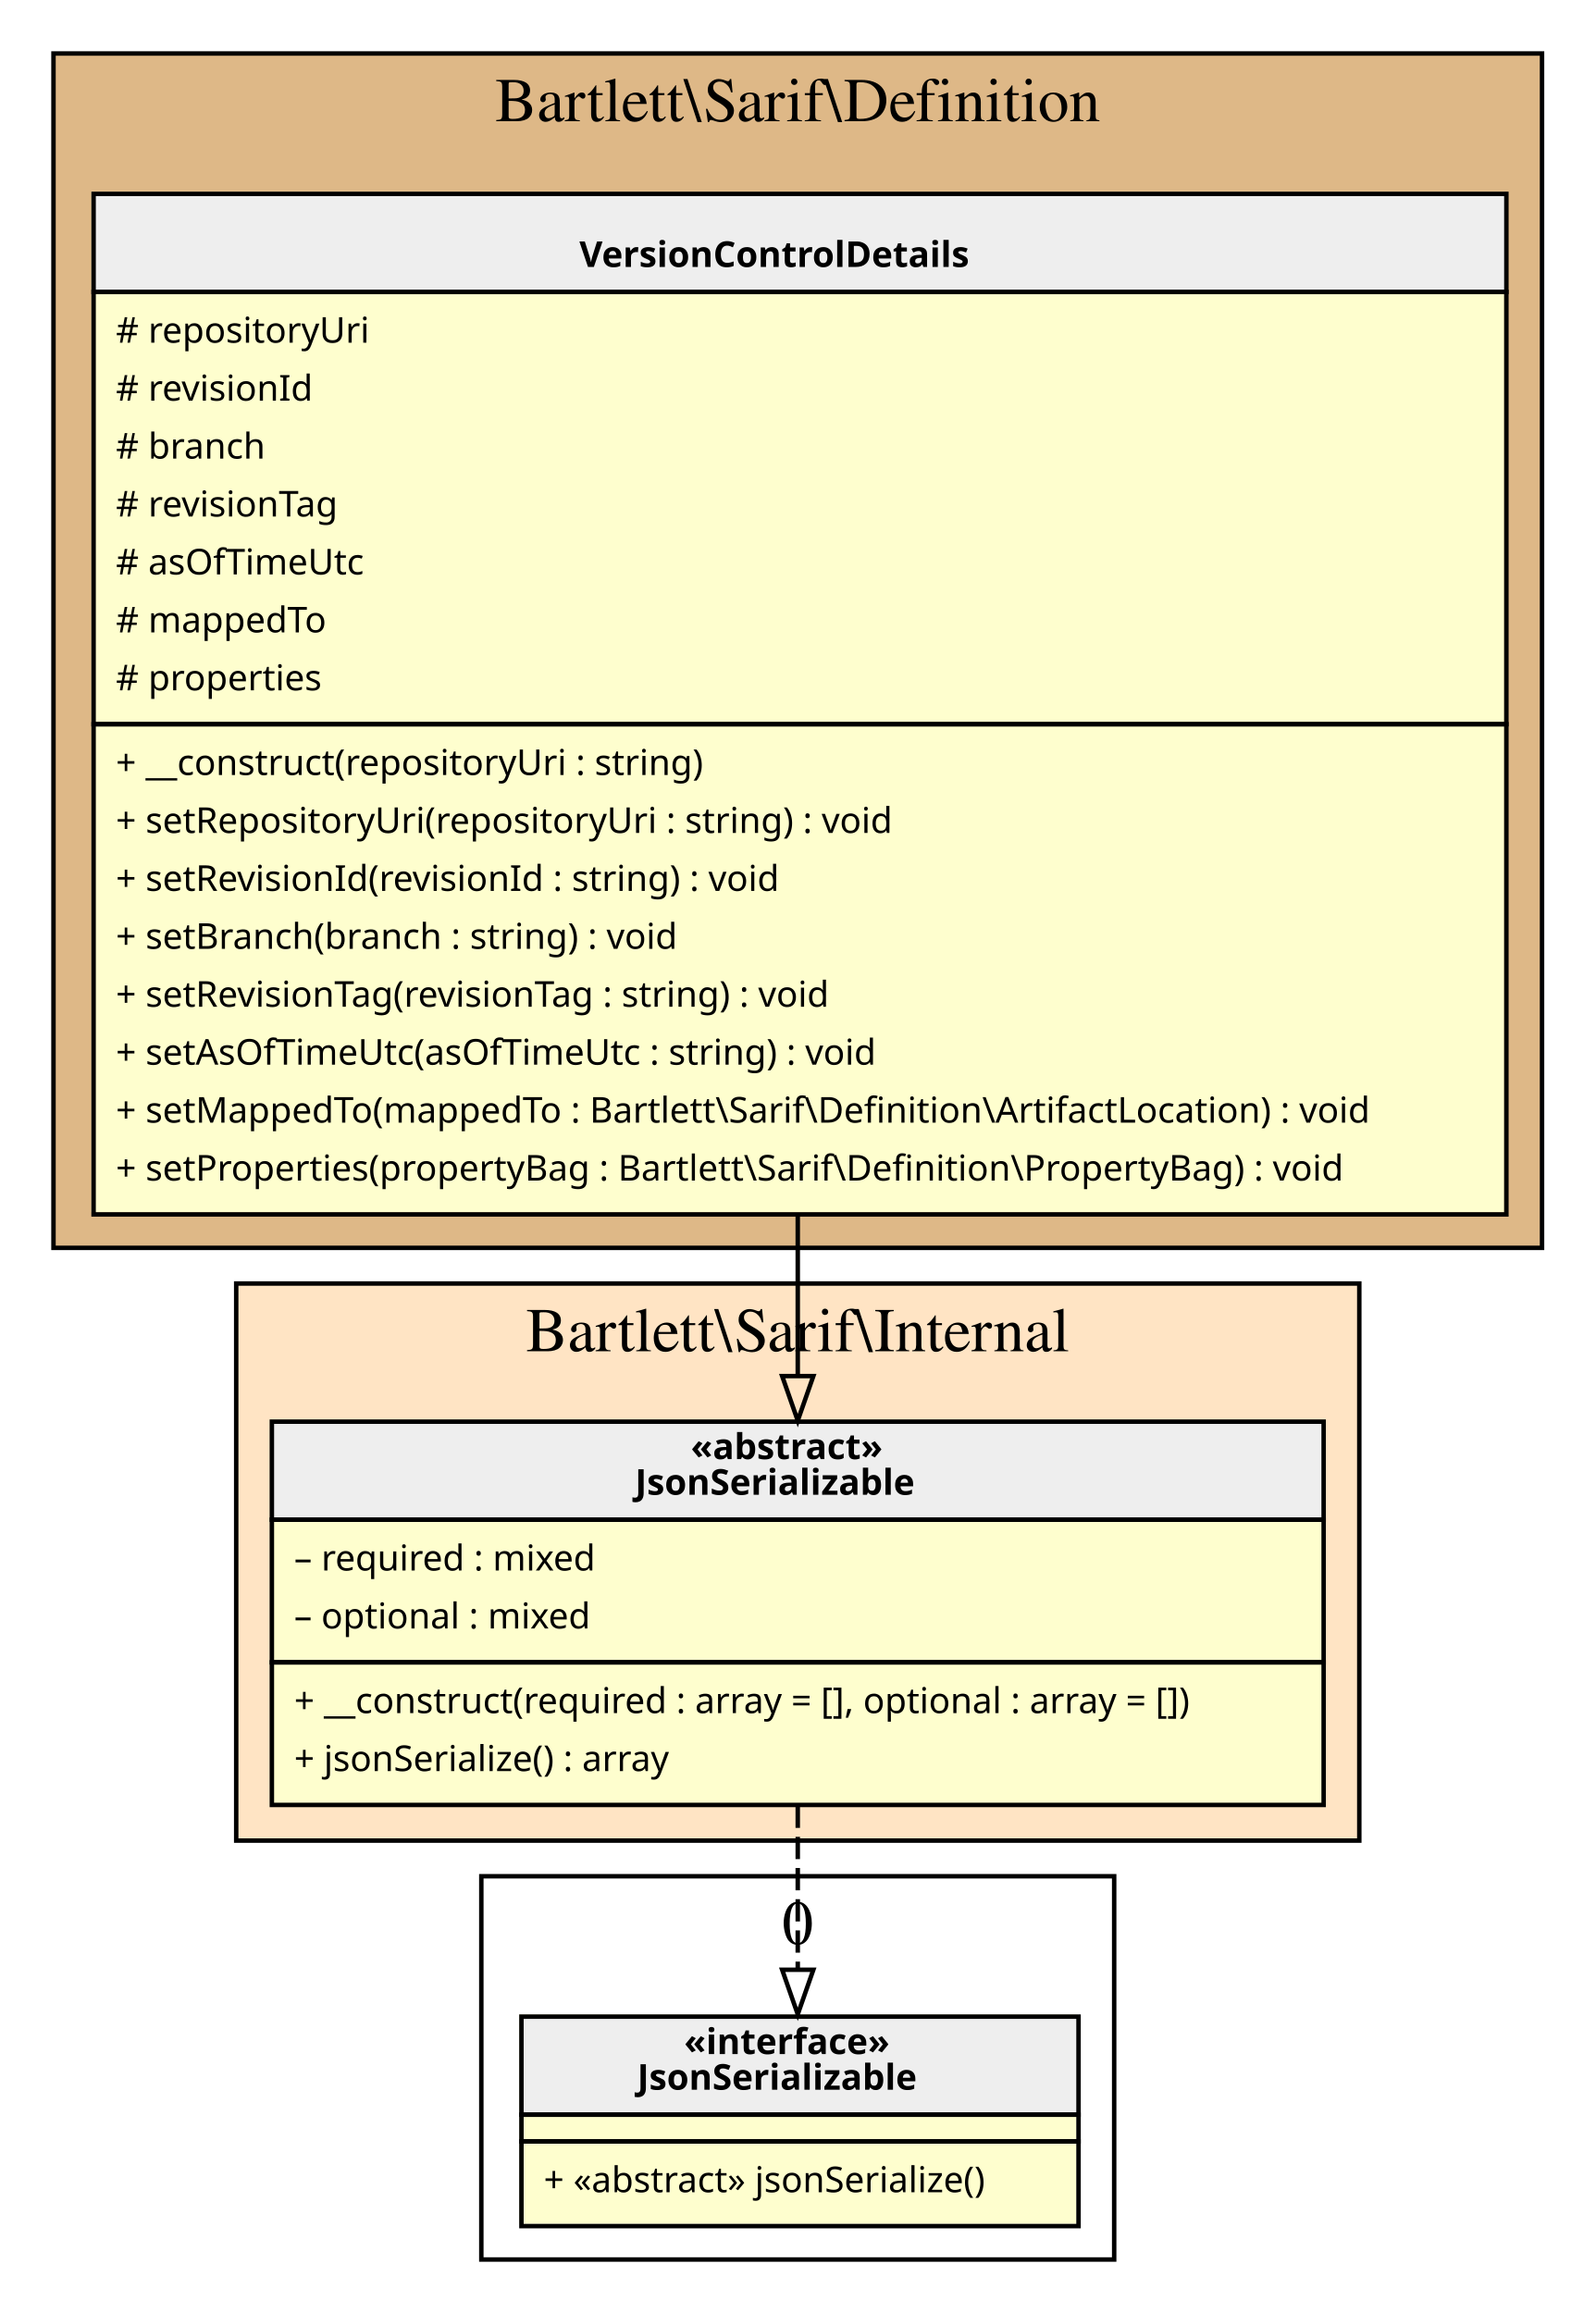
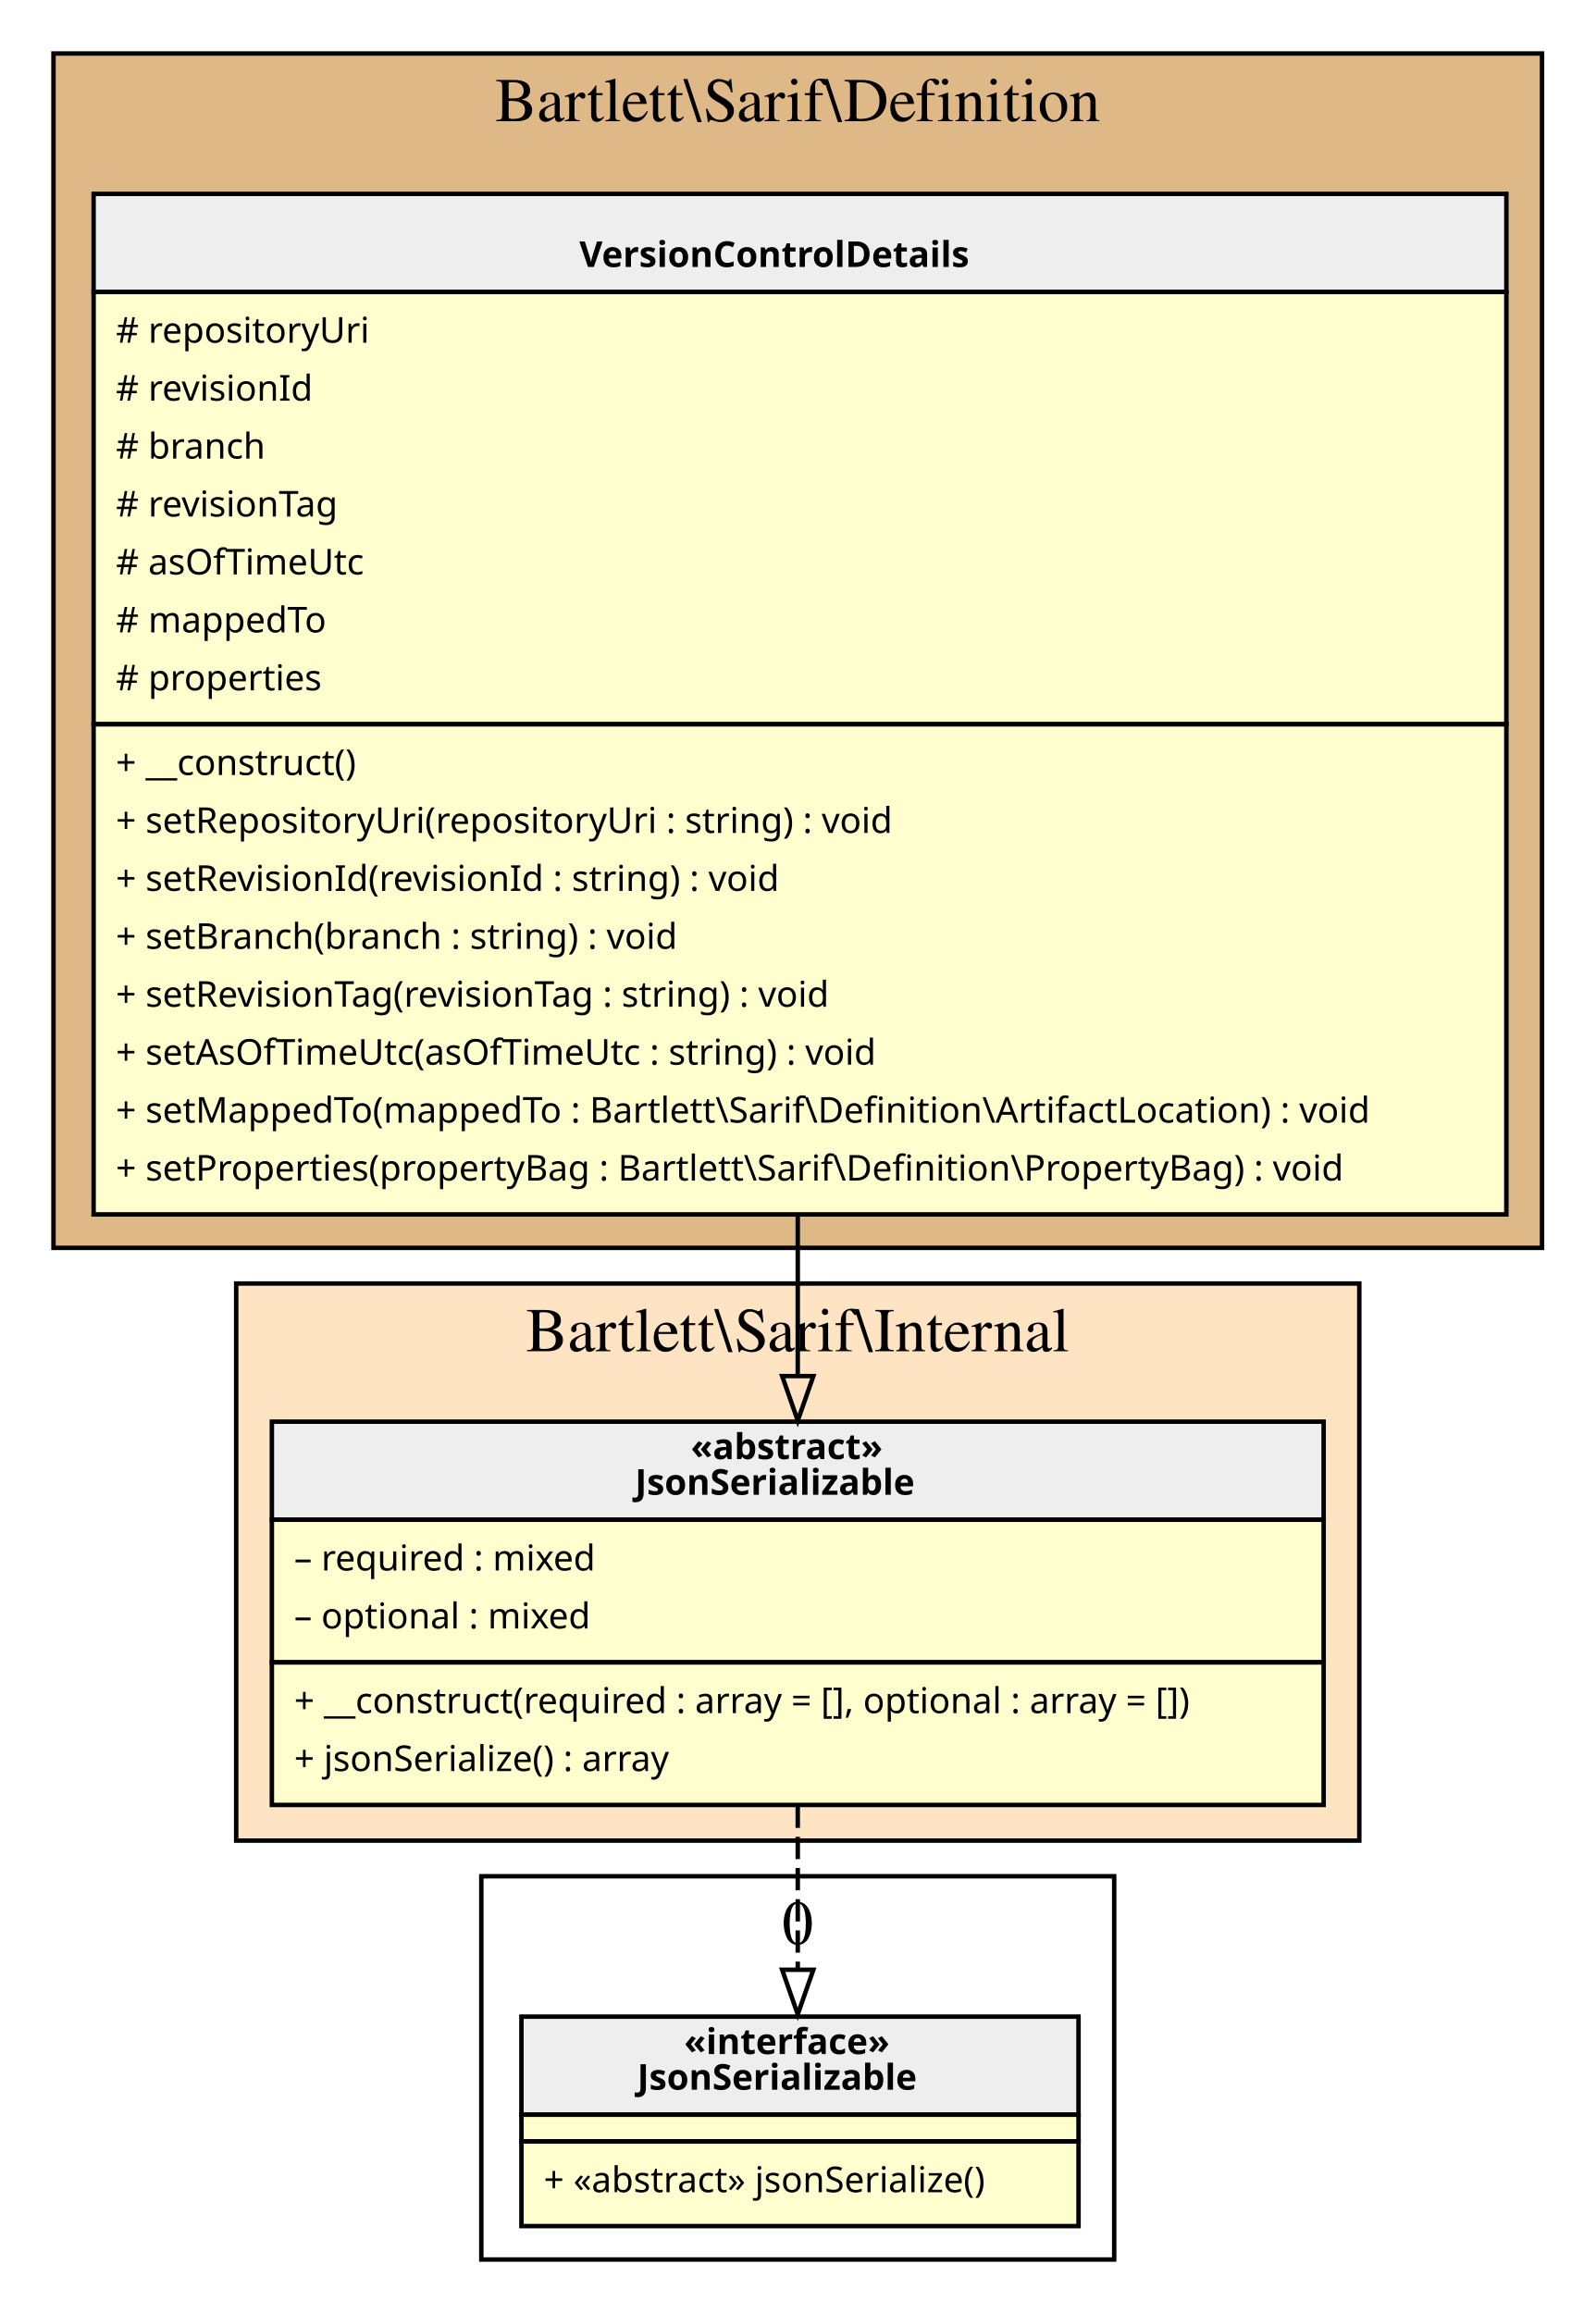
<svg xmlns="http://www.w3.org/2000/svg" width="358pt" height="519pt" viewBox="0.00 0.00 358.00 519.00">
  <g id="graph0" class="graph" transform="scale(1 1) rotate(0) translate(4 515)">
    <g id="clust1" class="cluster">
      <polygon fill="BurlyWood" stroke="black" points="8,-235 8,-503 342,-503 342,-235 8,-235" />
      <text text-anchor="middle" x="175" y="-487.8" font-family="Times,serif" font-size="14.00">Bartlett\Sarif\Definition</text>
    </g>
    <g id="clust2" class="cluster">
      <polygon fill="Bisque" stroke="black" points="49,-102 49,-227 301,-227 301,-102 49,-102" />
      <text text-anchor="middle" x="175" y="-211.8" font-family="Times,serif" font-size="14.00">Bartlett\Sarif\Internal</text>
    </g>
    <g id="clust3" class="cluster">
      <polygon fill="transparent" stroke="black" points="104,-8 104,-94 246,-94 246,-8 104,-8" />
      <text text-anchor="middle" x="175" y="-78.8" font-family="Times,serif" font-size="14.00">0</text>
    </g>
    <g id="node1" class="node">
      <polygon fill="#fefece" stroke="transparent" points="333.5,-472 16.5,-472 16.5,-243 333.5,-243 333.5,-472" />
      <polygon fill="#eeeeee" stroke="transparent" points="17,-449.5 17,-471.5 334,-471.5 334,-449.5 17,-449.5" />
      <polygon fill="none" stroke="black" points="17,-449.5 17,-471.5 334,-471.5 334,-449.5 17,-449.5" />
      <text text-anchor="start" x="126" y="-455.1" font-family="Verdana" font-weight="bold" font-size="8.00">VersionControlDetails</text>
      <polygon fill="none" stroke="black" points="17,-352.5 17,-449.5 334,-449.5 334,-352.5 17,-352.5" />
      <text text-anchor="start" x="22" y="-438.1" font-family="Verdana" font-size="8.00"># repositoryUri</text>
      <text text-anchor="start" x="22" y="-425.1" font-family="Verdana" font-size="8.00"># revisionId</text>
      <text text-anchor="start" x="22" y="-412.1" font-family="Verdana" font-size="8.00"># branch</text>
      <text text-anchor="start" x="22" y="-399.1" font-family="Verdana" font-size="8.00"># revisionTag</text>
      <text text-anchor="start" x="22" y="-386.1" font-family="Verdana" font-size="8.00"># asOfTimeUtc</text>
      <text text-anchor="start" x="22" y="-373.1" font-family="Verdana" font-size="8.00"># mappedTo</text>
      <text text-anchor="start" x="22" y="-360.1" font-family="Verdana" font-size="8.00"># properties</text>
      <polygon fill="none" stroke="black" points="17,-242.5 17,-352.5 334,-352.5 334,-242.5 17,-242.5" />
-       <text text-anchor="start" x="22" y="-341.1" font-family="Verdana" font-size="8.00">+ __construct(repositoryUri : string)</text>
+       <text text-anchor="start" x="22" y="-341.1" font-family="Verdana" font-size="8.00">+ __construct()</text>
      <text text-anchor="start" x="22" y="-328.1" font-family="Verdana" font-size="8.00">+ setRepositoryUri(repositoryUri : string) : void</text>
      <text text-anchor="start" x="22" y="-315.1" font-family="Verdana" font-size="8.00">+ setRevisionId(revisionId : string) : void</text>
      <text text-anchor="start" x="22" y="-302.1" font-family="Verdana" font-size="8.00">+ setBranch(branch : string) : void</text>
      <text text-anchor="start" x="22" y="-289.1" font-family="Verdana" font-size="8.00">+ setRevisionTag(revisionTag : string) : void</text>
      <text text-anchor="start" x="22" y="-276.1" font-family="Verdana" font-size="8.00">+ setAsOfTimeUtc(asOfTimeUtc : string) : void</text>
      <text text-anchor="start" x="22" y="-263.1" font-family="Verdana" font-size="8.00">+ setMappedTo(mappedTo : Bartlett\Sarif\Definition\ArtifactLocation) : void</text>
      <text text-anchor="start" x="22" y="-250.1" font-family="Verdana" font-size="8.00">+ setProperties(propertyBag : Bartlett\Sarif\Definition\PropertyBag) : void</text>
    </g>
    <g id="node2" class="node">
      <polygon fill="#fefece" stroke="transparent" points="293,-196 57,-196 57,-110 293,-110 293,-196" />
      <polygon fill="#eeeeee" stroke="transparent" points="57,-174 57,-196 293,-196 293,-174 57,-174" />
      <polygon fill="none" stroke="black" points="57,-174 57,-196 293,-196 293,-174 57,-174" />
      <text text-anchor="start" x="151" y="-187.6" font-family="Verdana" font-weight="bold" font-size="8.00">«abstract»</text>
      <text text-anchor="start" x="138.5" y="-179.6" font-family="Verdana" font-weight="bold" font-size="8.00">JsonSerializable</text>
      <polygon fill="none" stroke="black" points="57,-142 57,-174 293,-174 293,-142 57,-142" />
      <text text-anchor="start" x="62" y="-162.6" font-family="Verdana" font-size="8.00">– required : mixed</text>
      <text text-anchor="start" x="62" y="-149.6" font-family="Verdana" font-size="8.00">– optional : mixed</text>
      <polygon fill="none" stroke="black" points="57,-110 57,-142 293,-142 293,-110 57,-110" />
      <text text-anchor="start" x="62" y="-130.6" font-family="Verdana" font-size="8.00">+ __construct(required : array = [], optional : array = [])</text>
      <text text-anchor="start" x="62" y="-117.6" font-family="Verdana" font-size="8.00">+ jsonSerialize() : array</text>
    </g>
    <g id="edge2" class="edge">
      <path fill="none" stroke="black" d="M175,-242.82C175,-230.12 175,-217.68 175,-206.33" />
      <polygon fill="none" stroke="black" points="178.5,-206.23 175,-196.23 171.5,-206.23 178.5,-206.23" />
    </g>
    <g id="node3" class="node">
      <polygon fill="#fefece" stroke="transparent" points="237.5,-63 112.5,-63 112.5,-16 237.5,-16 237.5,-63" />
      <polygon fill="#eeeeee" stroke="transparent" points="113,-40.5 113,-62.5 238,-62.5 238,-40.5 113,-40.5" />
      <polygon fill="none" stroke="black" points="113,-40.5 113,-62.5 238,-62.5 238,-40.5 113,-40.5" />
      <text text-anchor="start" x="149.5" y="-54.1" font-family="Verdana" font-weight="bold" font-size="8.00">«interface»</text>
      <text text-anchor="start" x="139" y="-46.1" font-family="Verdana" font-weight="bold" font-size="8.00">JsonSerializable</text>
      <polygon fill="none" stroke="black" points="113,-34.5 113,-40.5 238,-40.5 238,-34.5 113,-34.5" />
      <polygon fill="none" stroke="black" points="113,-15.5 113,-34.5 238,-34.5 238,-15.5 113,-15.5" />
      <text text-anchor="start" x="118" y="-23.1" font-family="Verdana" font-size="8.00">+ «abstract» jsonSerialize()</text>
    </g>
    <g id="edge1" class="edge">
      <path fill="none" stroke="black" stroke-dasharray="5,2" d="M175,-109.85C175,-97.66 175,-84.56 175,-73.06" />
      <polygon fill="none" stroke="black" points="178.5,-73.02 175,-63.02 171.5,-73.02 178.5,-73.02" />
    </g>
  </g>
</svg>
